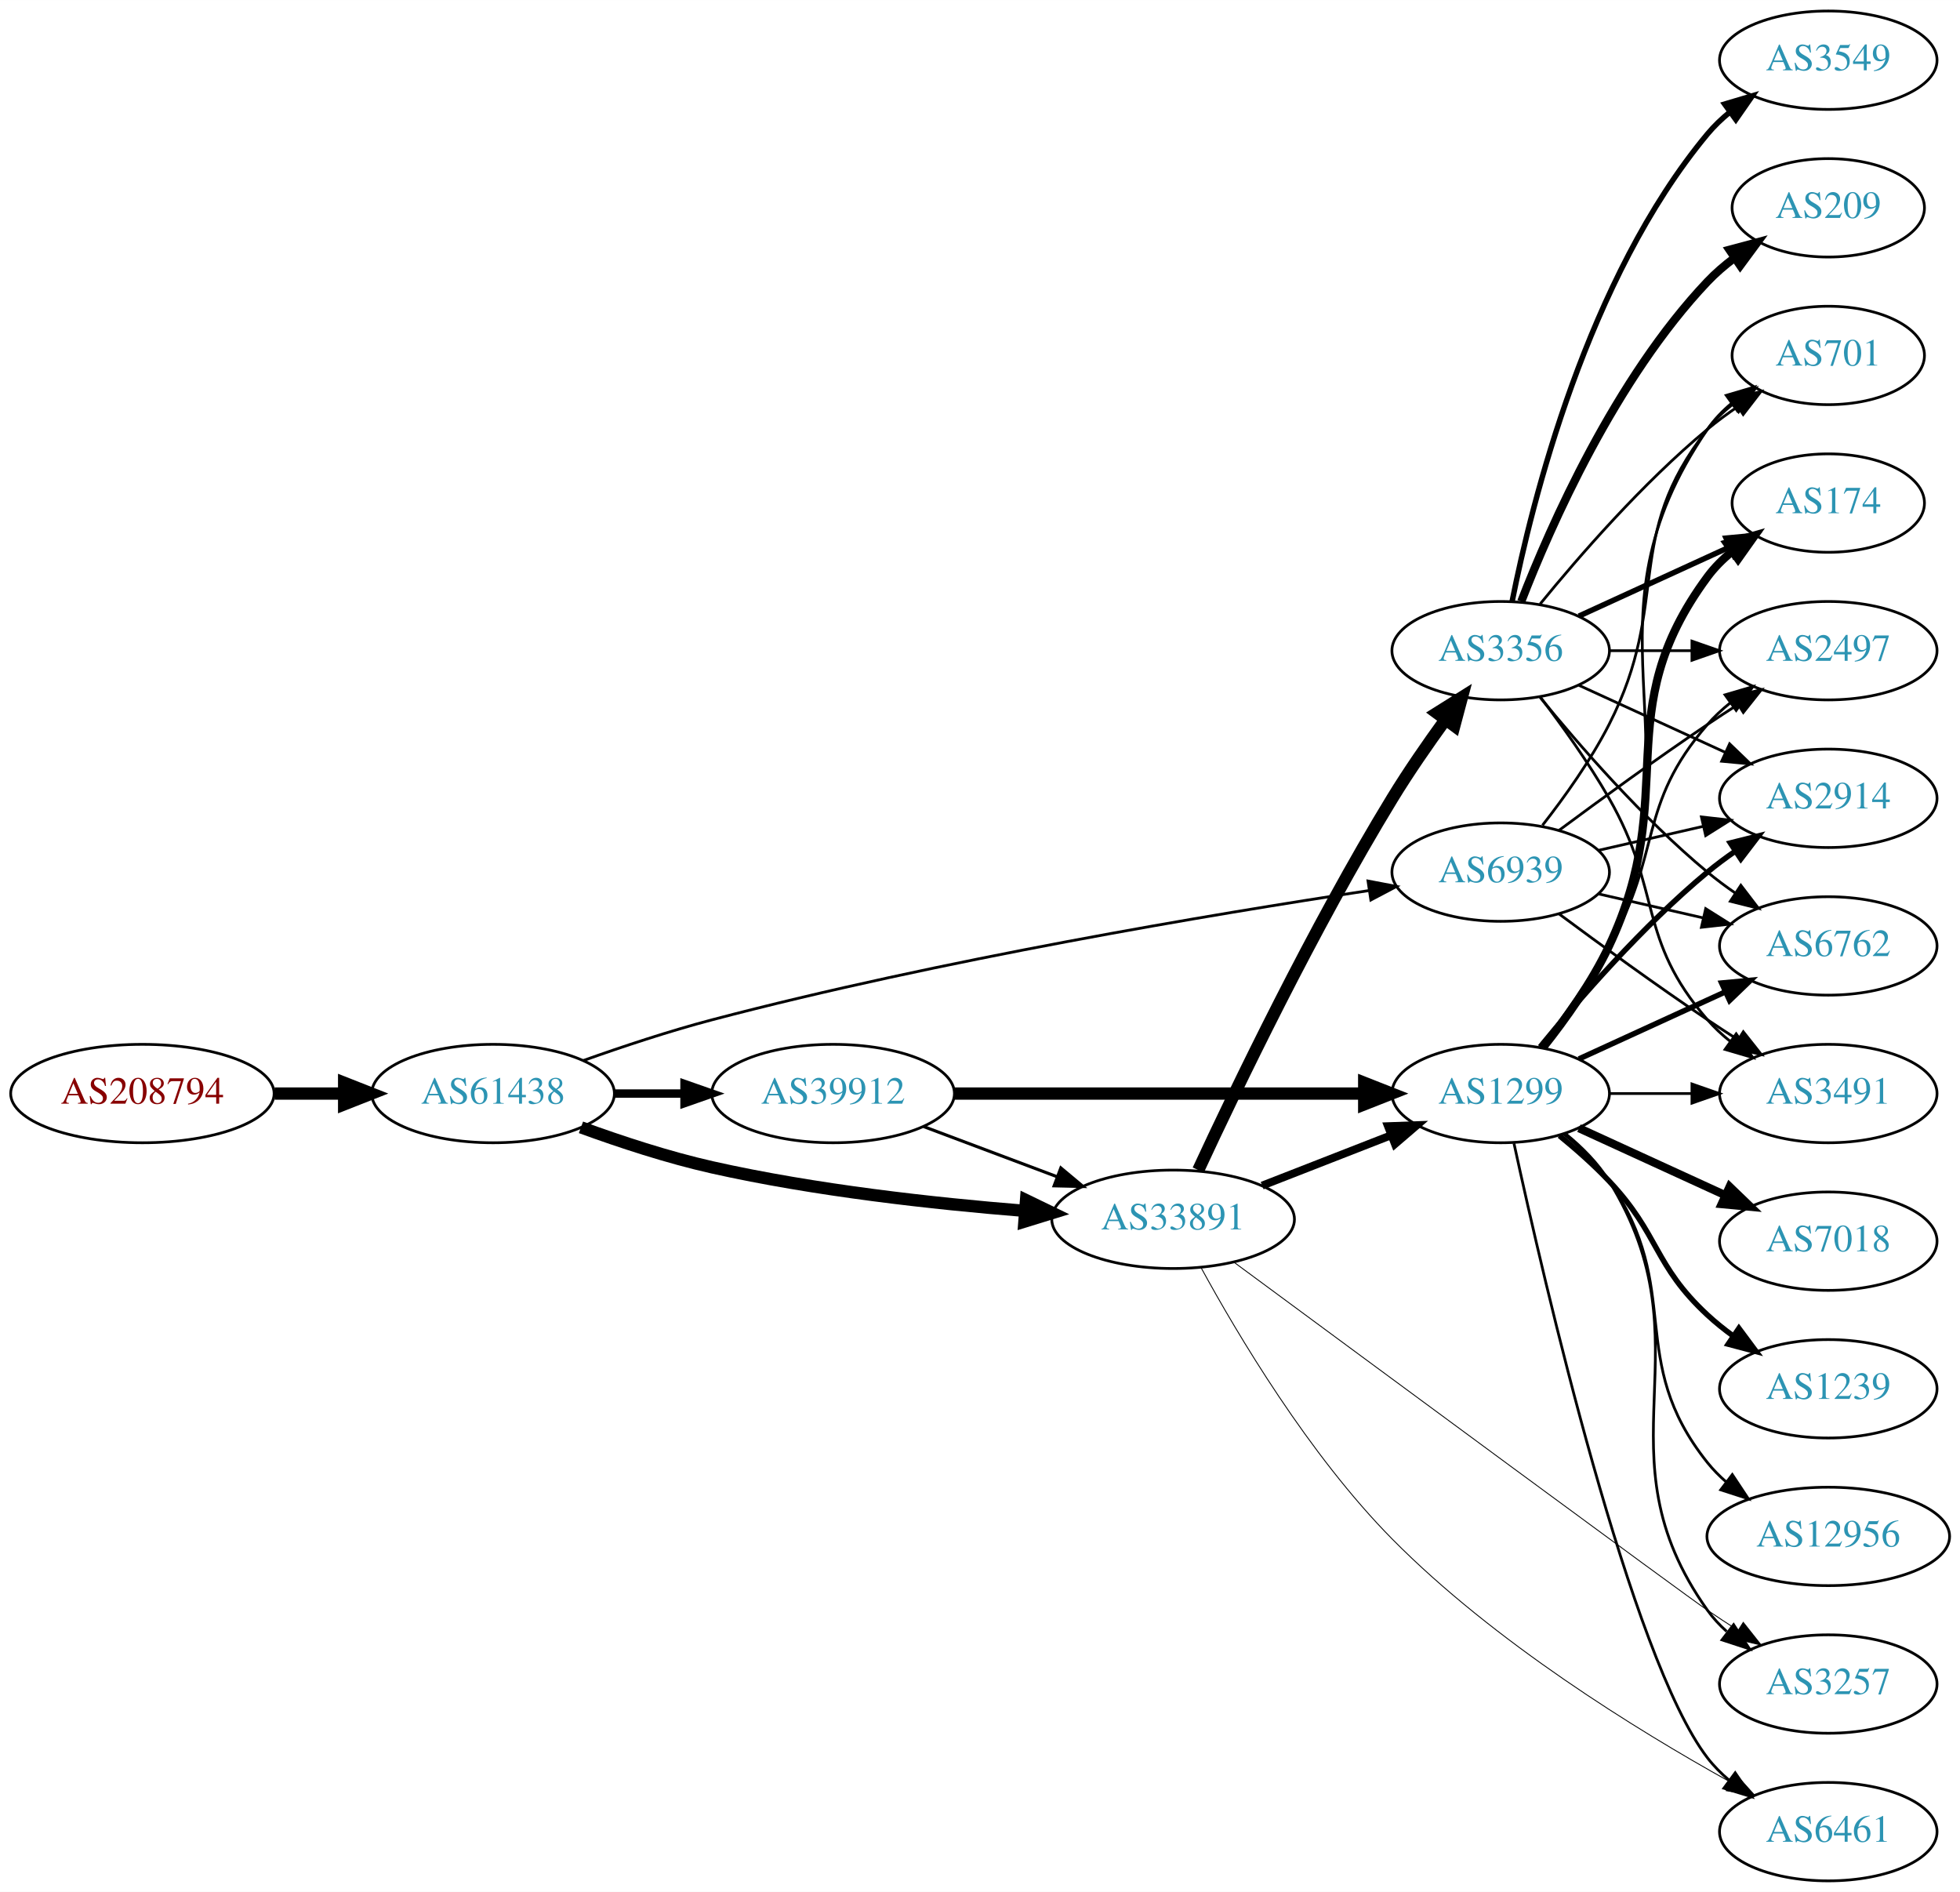
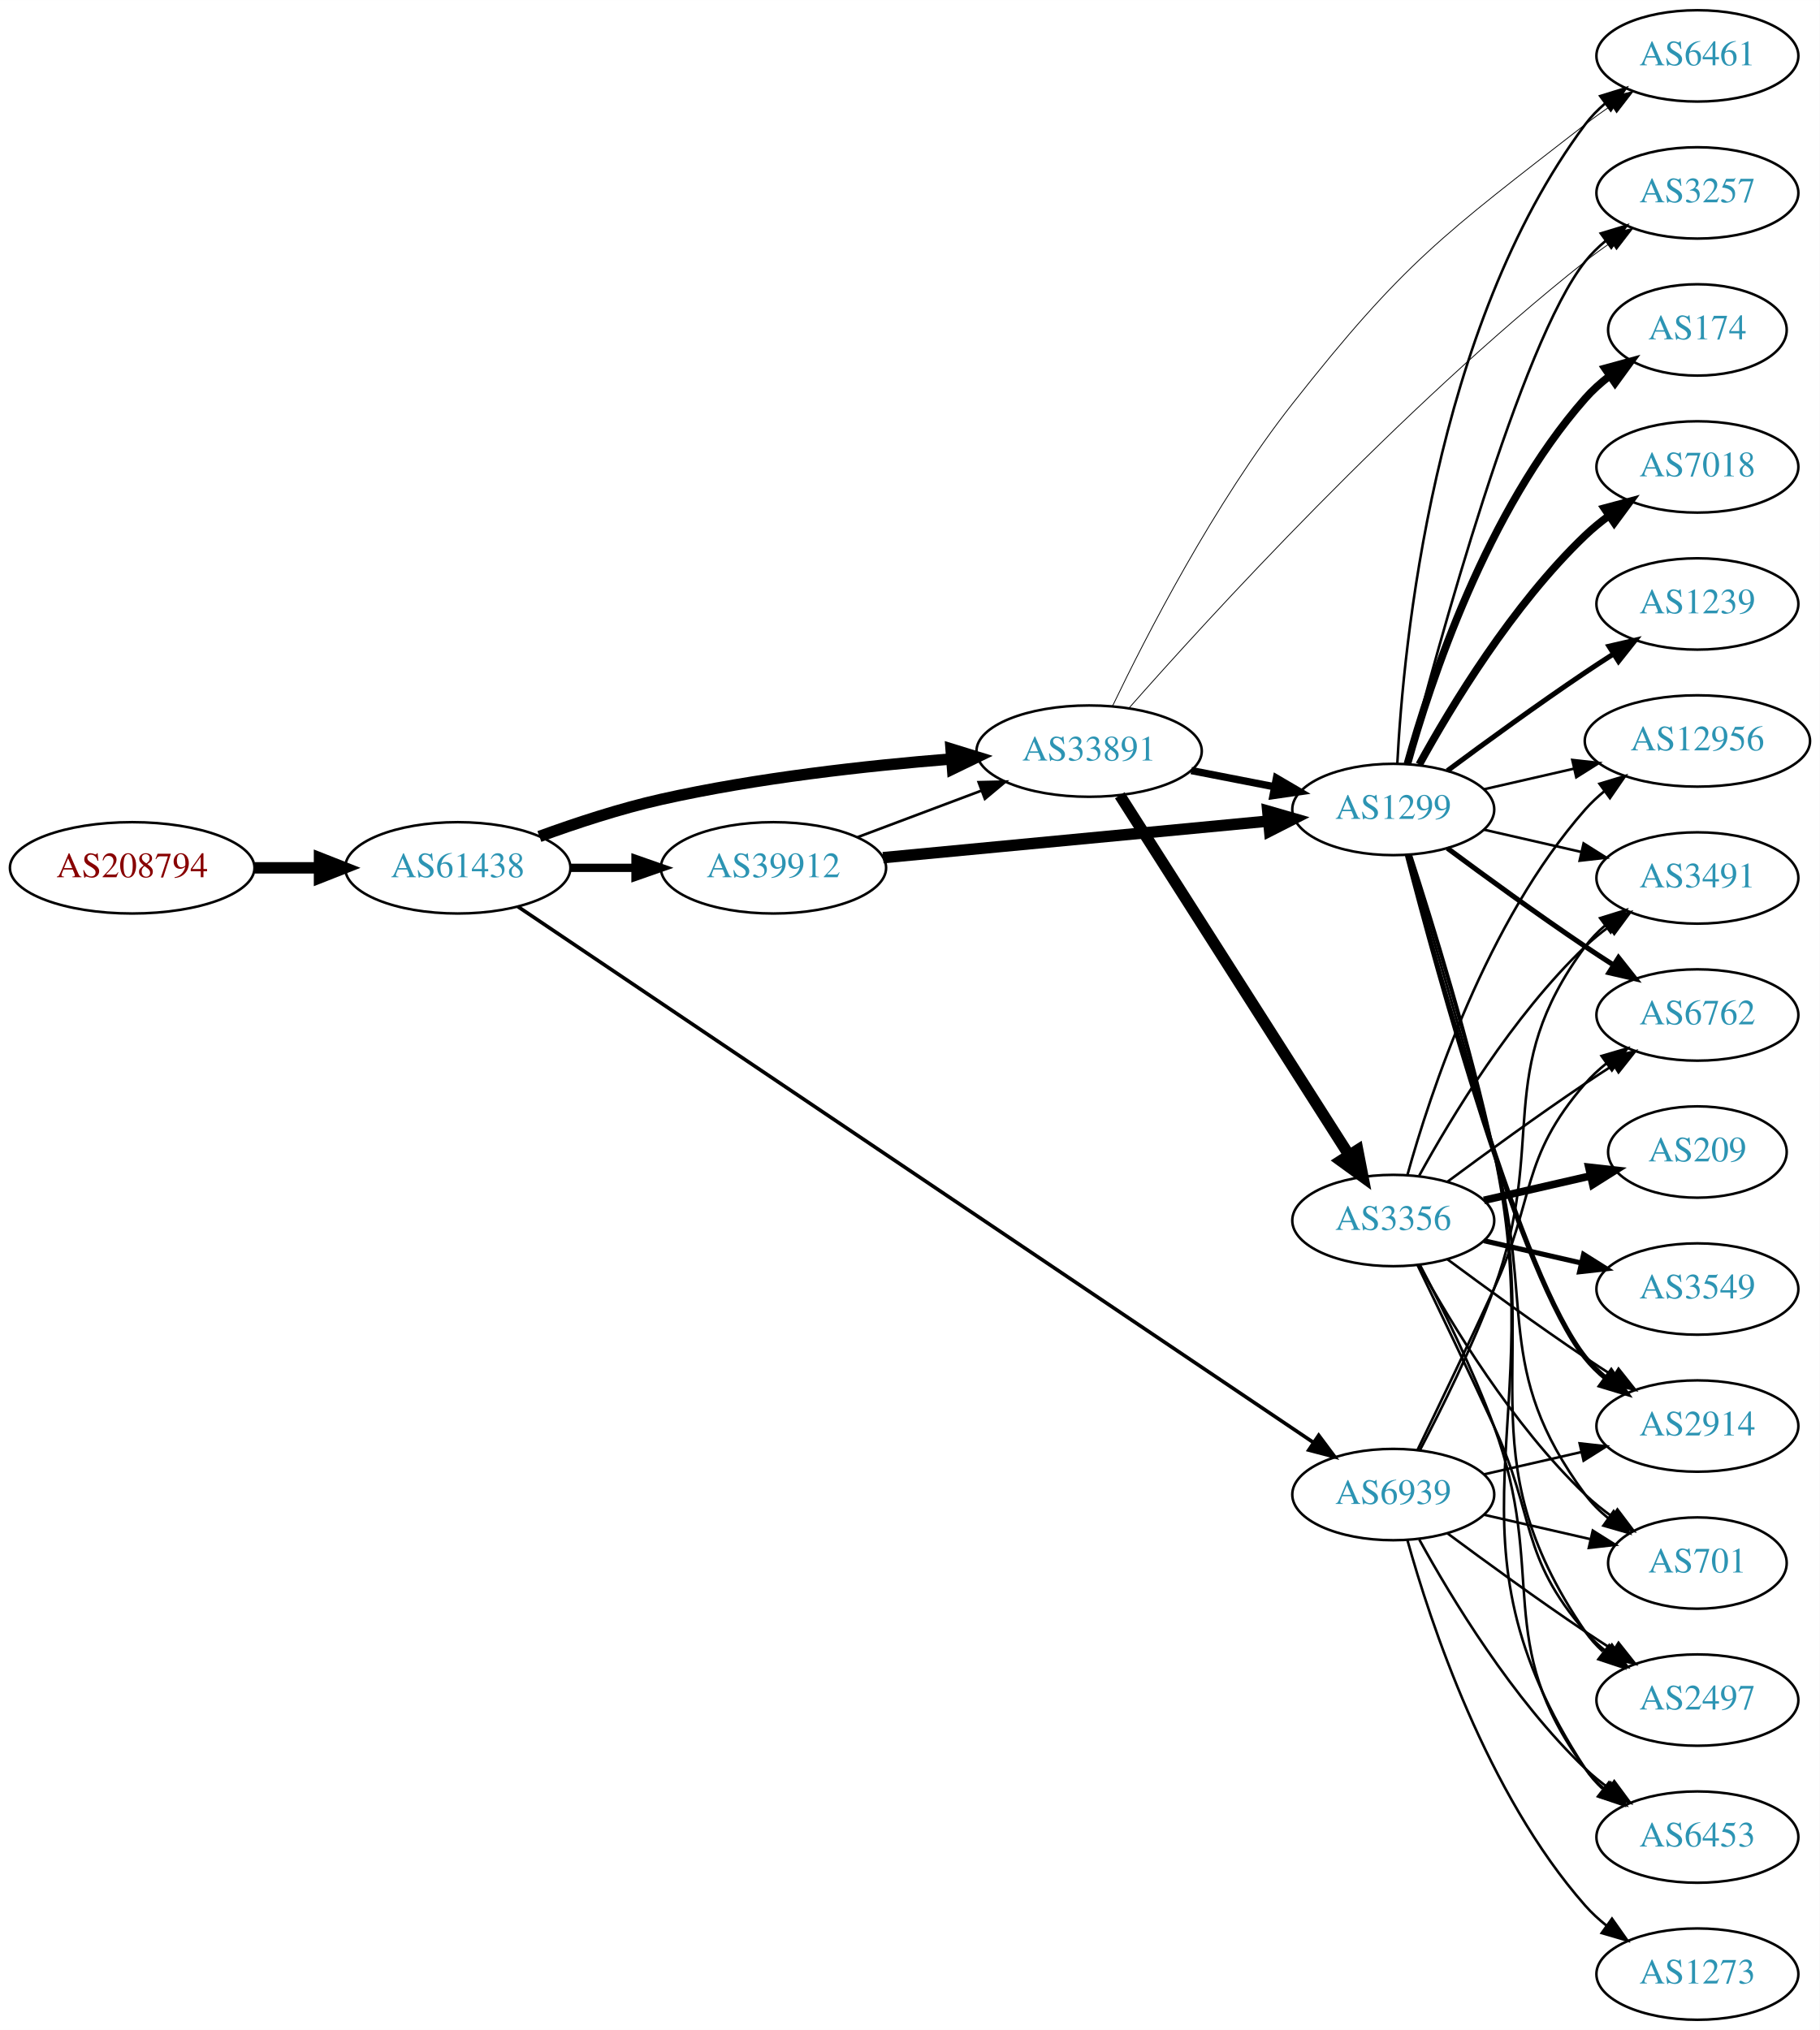
- <svg xmlns="http://www.w3.org/2000/svg" xmlns:xlink="http://www.w3.org/1999/xlink" width="717pt" height="692pt" viewBox="0.00 0.00 717.05 692.00">
-   <g id="graph0" class="graph" transform="scale(1 1) rotate(0) translate(4 688)">
-     <polygon fill="white" stroke="none" points="-4,4 -4,-688 713.053,-688 713.053,4 -4,4" />
+ <svg xmlns="http://www.w3.org/2000/svg" xmlns:xlink="http://www.w3.org/1999/xlink" width="717pt" height="800pt" viewBox="0.00 0.00 717.05 800.00">
+   <g id="graph0" class="graph" transform="scale(1 1) rotate(0) translate(4 796)">
+     <polygon fill="white" stroke="none" points="-4,4 -4,-796 713.053,-796 713.053,4 -4,4" />
    <g id="node1" class="node">
      <g id="a_node1">
        <a xlink:href="/asn/208794" xlink:title="AS208794 ~ Wolfgang Michael Brandstaetter [AT]">
-           <ellipse fill="#ffffff" stroke="black" cx="48.096" cy="-288" rx="48.192" ry="18" />
-           <text text-anchor="middle" x="48.096" y="-284.3" font-family="Times,serif" font-size="14.00" fill="#880000">AS208794</text>
+           <ellipse fill="#ffffff" stroke="black" cx="48.096" cy="-454" rx="48.192" ry="18" />
+           <text text-anchor="middle" x="48.096" y="-450.3" font-family="Times,serif" font-size="14.00" fill="#880000">AS208794</text>
        </a>
      </g>
    </g>
    <g id="node2" class="node">
      <g id="a_node2">
        <a xlink:href="/asn/61438" xlink:title="AS61438 ~ ip-it consult GmbH [AT]">
-           <ellipse fill="#ffffff" stroke="black" cx="176.388" cy="-288" rx="44.393" ry="18" />
-           <text text-anchor="middle" x="176.388" y="-284.3" font-family="Times,serif" font-size="14.00" fill="#2c94b3">AS61438</text>
+           <ellipse fill="#ffffff" stroke="black" cx="176.388" cy="-454" rx="44.393" ry="18" />
+           <text text-anchor="middle" x="176.388" y="-450.3" font-family="Times,serif" font-size="14.00" fill="#2c94b3">AS61438</text>
        </a>
      </g>
    </g>
    <g id="edge1" class="edge">
-       <path fill="none" stroke="black" stroke-width="4.5" d="M96.481,-288C104.742,-288 113.386,-288 121.799,-288" />
-       <polygon fill="black" stroke="black" stroke-width="4.5" points="121.904,-291.938 131.904,-288 121.904,-284.063 121.904,-291.938" />
+       <path fill="none" stroke="black" stroke-width="4.5" d="M96.481,-454C104.742,-454 113.386,-454 121.799,-454" />
+       <polygon fill="black" stroke="black" stroke-width="4.5" points="121.904,-457.938 131.904,-454 121.904,-450.063 121.904,-457.938" />
    </g>
    <g id="node3" class="node">
      <g id="a_node3">
        <a xlink:href="/asn/39912" xlink:title="AS39912 ~ oja.at GmbH [AT]">
-           <ellipse fill="#ffffff" stroke="black" cx="300.78" cy="-288" rx="44.393" ry="18" />
-           <text text-anchor="middle" x="300.78" y="-284.3" font-family="Times,serif" font-size="14.00" fill="#2c94b3">AS39912</text>
+           <ellipse fill="#ffffff" stroke="black" cx="300.78" cy="-454" rx="44.393" ry="18" />
+           <text text-anchor="middle" x="300.78" y="-450.3" font-family="Times,serif" font-size="14.00" fill="#2c94b3">AS39912</text>
        </a>
      </g>
    </g>
    <g id="edge2" class="edge">
-       <path fill="none" stroke="black" stroke-width="3.068" d="M220.883,-288C229.089,-288 237.761,-288 246.233,-288" />
-       <polygon fill="black" stroke="black" stroke-width="3.068" points="246.424,-291.5 256.424,-288 246.424,-284.5 246.424,-291.5" />
+       <path fill="none" stroke="black" stroke-width="3.273" d="M220.883,-454C229.089,-454 237.761,-454 246.233,-454" />
+       <polygon fill="black" stroke="black" stroke-width="3.273" points="246.424,-457.5 256.424,-454 246.424,-450.5 246.424,-457.5" />
    </g>
    <g id="node4" class="node">
      <g id="a_node4">
        <a xlink:href="/asn/33891" xlink:title="AS33891 ~ CORE-BACKBONE GMBH GLOBAL NETWORK [DE]">
-           <ellipse fill="#ffffff" stroke="black" cx="425.172" cy="-242" rx="44.393" ry="18" />
-           <text text-anchor="middle" x="425.172" y="-238.3" font-family="Times,serif" font-size="14.00" fill="#2c94b3">AS33891</text>
+           <ellipse fill="#ffffff" stroke="black" cx="425.172" cy="-500" rx="44.393" ry="18" />
+           <text text-anchor="middle" x="425.172" y="-496.3" font-family="Times,serif" font-size="14.00" fill="#2c94b3">AS33891</text>
        </a>
      </g>
    </g>
    <g id="edge3" class="edge">
-       <path fill="none" stroke="black" stroke-width="4.5" d="M208.542,-275.641C222.953,-270.376 240.425,-264.626 256.584,-261 294.224,-252.554 337.506,-247.769 370.655,-245.114" />
-       <polygon fill="black" stroke="black" stroke-width="4.5" points="371.369,-249.009 381.042,-244.325 370.772,-241.156 371.369,-249.009" />
+       <path fill="none" stroke="black" stroke-width="4.5" d="M208.542,-466.359C222.953,-471.624 240.425,-477.374 256.584,-481 294.224,-489.446 337.506,-494.231 370.655,-496.886" />
+       <polygon fill="black" stroke="black" stroke-width="4.5" points="370.772,-500.844 381.042,-497.675 371.369,-492.991 370.772,-500.844" />
    </g>
    <g id="node5" class="node">
      <g id="a_node5">
        <a xlink:href="/asn/6939" xlink:title="AS6939 ~ Hurricane Electric LLC [US]">
-           <ellipse fill="#ffffff" stroke="black" cx="545.014" cy="-369" rx="39.794" ry="18" />
-           <text text-anchor="middle" x="545.014" y="-365.3" font-family="Times,serif" font-size="14.00" fill="#2c94b3">AS6939</text>
+           <ellipse fill="#ffffff" stroke="black" cx="545.014" cy="-207" rx="39.794" ry="18" />
+           <text text-anchor="middle" x="545.014" y="-203.3" font-family="Times,serif" font-size="14.00" fill="#2c94b3">AS6939</text>
        </a>
      </g>
    </g>
    <g id="edge4" class="edge">
-       <path fill="none" stroke="black" stroke-width="1.023" d="M209.436,-300.091C223.724,-305.177 240.849,-310.862 256.584,-315 340.024,-336.941 439.332,-353.547 496.681,-362.232" />
-       <polygon fill="black" stroke="black" stroke-width="1.023" points="496.479,-365.741 506.887,-363.762 497.516,-358.818 496.479,-365.741" />
+       <path fill="none" stroke="black" stroke-width="1.432" d="M200.045,-438.735C263.225,-396.17 441.424,-276.116 513.345,-227.662" />
+       <polygon fill="black" stroke="black" stroke-width="1.432" points="515.635,-230.34 521.973,-221.849 511.724,-224.534 515.635,-230.34" />
    </g>
    <g id="edge6" class="edge">
-       <path fill="none" stroke="black" stroke-width="1.125" d="M333.937,-275.914C348.835,-270.315 366.721,-263.592 382.627,-257.614" />
-       <polygon fill="black" stroke="black" stroke-width="1.125" points="384.1,-260.8 392.23,-254.005 381.637,-254.247 384.1,-260.8" />
+       <path fill="none" stroke="black" stroke-width="1.038" d="M333.937,-466.086C348.835,-471.685 366.721,-478.408 382.627,-484.386" />
+       <polygon fill="black" stroke="black" stroke-width="1.038" points="381.637,-487.753 392.23,-487.995 384.1,-481.2 381.637,-487.753" />
    </g>
    <g id="node6" class="node">
      <g id="a_node6">
        <a xlink:href="/asn/1299" xlink:title="AS1299 ~ Telia Carrier [EU]">
-           <ellipse fill="#ffffff" stroke="black" cx="545.014" cy="-288" rx="39.794" ry="18" />
-           <text text-anchor="middle" x="545.014" y="-284.3" font-family="Times,serif" font-size="14.00" fill="#2c94b3">AS1299</text>
+           <ellipse fill="#ffffff" stroke="black" cx="545.014" cy="-477" rx="39.794" ry="18" />
+           <text text-anchor="middle" x="545.014" y="-473.3" font-family="Times,serif" font-size="14.00" fill="#2c94b3">AS1299</text>
        </a>
      </g>
    </g>
    <g id="edge5" class="edge">
-       <path fill="none" stroke="black" stroke-width="4.5" d="M345.086,-288C387.165,-288 450.974,-288 494.918,-288" />
-       <polygon fill="black" stroke="black" stroke-width="4.5" points="495.083,-291.938 505.083,-288 495.083,-284.063 495.083,-291.938" />
-     </g>
-     <g id="edge19" class="edge">
-       <path fill="none" stroke="black" stroke-width="2.893" d="M457.752,-254.327C472.18,-259.96 489.42,-266.689 504.681,-272.646" />
-       <polygon fill="black" stroke="black" stroke-width="2.893" points="503.787,-276.054 514.375,-276.43 506.333,-269.534 503.787,-276.054" />
+       <path fill="none" stroke="black" stroke-width="4.5" d="M343.974,-458.006C386.353,-462.03 451.566,-468.222 495.925,-472.434" />
+       <polygon fill="black" stroke="black" stroke-width="4.5" points="495.563,-476.355 505.89,-473.38 496.307,-468.515 495.563,-476.355" />
+     </g>
+     <g id="edge20" class="edge">
+       <path fill="none" stroke="black" stroke-width="2.893" d="M465.412,-492.341C475.864,-490.301 487.25,-488.079 498.028,-485.975" />
+       <polygon fill="black" stroke="black" stroke-width="2.893" points="498.981,-489.356 508.125,-484.005 497.64,-482.485 498.981,-489.356" />
    </g>
    <g id="node10" class="node">
      <g id="a_node10">
+         <a xlink:href="/asn/6461" xlink:title="AS6461 ~ Zayo Bandwidth [US]">
+           <ellipse fill="#ffffff" stroke="black" cx="664.857" cy="-774" rx="39.794" ry="18" />
+           <text text-anchor="middle" x="664.857" y="-770.3" font-family="Times,serif" font-size="14.00" fill="#2c94b3">AS6461</text>
+         </a>
+       </g>
+     </g>
+     <g id="edge22" class="edge">
+       <path fill="none" stroke="black" stroke-width="0.321" d="M434.449,-517.873C447.468,-545.036 474.455,-597.7 505.368,-637 549.154,-692.665 564.724,-703.562 620.661,-747 623.961,-749.563 627.515,-752.1 631.116,-754.532" />
+       <polygon fill="black" stroke="black" stroke-width="0.321" points="629.214,-757.471 639.507,-759.984 633.028,-751.601 629.214,-757.471" />
+     </g>
+     <g id="node16" class="node">
+       <g id="a_node16">
        <a xlink:href="/asn/3257" xlink:title="AS3257 ~ GTT [DE]">
+           <ellipse fill="#ffffff" stroke="black" cx="664.857" cy="-720" rx="39.794" ry="18" />
+           <text text-anchor="middle" x="664.857" y="-716.3" font-family="Times,serif" font-size="14.00" fill="#2c94b3">AS3257</text>
+         </a>
+       </g>
+     </g>
+     <g id="edge21" class="edge">
+       <path fill="none" stroke="black" stroke-width="0.321" d="M440.934,-517.023C472.018,-552.304 547.4,-634.947 620.661,-693 623.936,-695.595 627.474,-698.152 631.065,-700.597" />
+       <polygon fill="black" stroke="black" stroke-width="0.321" points="629.158,-703.531 639.446,-706.061 632.981,-697.668 629.158,-703.531" />
+     </g>
+     <g id="node19" class="node">
+       <g id="a_node19">
+         <a xlink:href="/asn/3356" xlink:title="AS3356 ~ Level 3 Parent, LLC [US]">
+           <ellipse fill="#ffffff" stroke="black" cx="545.014" cy="-315" rx="39.794" ry="18" />
+           <text text-anchor="middle" x="545.014" y="-311.3" font-family="Times,serif" font-size="14.00" fill="#2c94b3">AS3356</text>
+         </a>
+       </g>
+     </g>
+     <g id="edge19" class="edge">
+       <path fill="none" stroke="black" stroke-width="4.5" d="M437.258,-482.596C458.104,-449.87 503.232,-379.024 527.605,-340.761" />
+       <polygon fill="black" stroke="black" stroke-width="4.5" points="530.992,-342.773 533.043,-332.223 524.35,-338.542 530.992,-342.773" />
+     </g>
+     <g id="node8" class="node">
+       <g id="a_node8">
+         <a xlink:href="/asn/3491" xlink:title="AS3491 ~ PCCW Global, Inc. [US]">
+           <ellipse fill="#ffffff" stroke="black" cx="664.857" cy="-450" rx="39.794" ry="18" />
+           <text text-anchor="middle" x="664.857" y="-446.3" font-family="Times,serif" font-size="14.00" fill="#2c94b3">AS3491</text>
+         </a>
+       </g>
+     </g>
+     <g id="edge37" class="edge">
+       <path fill="none" stroke="black" d="M555.582,-224.606C564.067,-240.745 576.368,-265.484 584.661,-288 606.122,-346.27 583.758,-373.059 620.661,-423 622.895,-426.023 625.577,-428.786 628.498,-431.293" />
+       <polygon fill="black" stroke="black" points="626.524,-434.186 636.642,-437.331 630.693,-428.563 626.524,-434.186" />
+     </g>
+     <g id="node12" class="node">
+       <g id="a_node12">
+         <a xlink:href="/asn/6762" xlink:title="AS6762 ~ TELECOM ITALIA SPARKLE S.p.A. [IT]">
+           <ellipse fill="#ffffff" stroke="black" cx="664.857" cy="-396" rx="39.794" ry="18" />
+           <text text-anchor="middle" x="664.857" y="-392.3" font-family="Times,serif" font-size="14.00" fill="#2c94b3">AS6762</text>
+         </a>
+       </g>
+     </g>
+     <g id="edge34" class="edge">
+       <path fill="none" stroke="black" d="M554.596,-224.633C562.52,-240.998 574.556,-266.065 584.661,-288 601.145,-323.781 594.827,-339.258 620.661,-369 623.126,-371.838 625.963,-374.477 628.98,-376.906" />
+       <polygon fill="black" stroke="black" points="627.091,-379.858 637.258,-382.836 631.167,-374.167 627.091,-379.858" />
+     </g>
+     <g id="node14" class="node">
+       <g id="a_node14">
+         <a xlink:href="/asn/2914" xlink:title="AS2914 ~ NTT America, Inc. [US]">
+           <ellipse fill="#ffffff" stroke="black" cx="664.857" cy="-234" rx="39.794" ry="18" />
+           <text text-anchor="middle" x="664.857" y="-230.3" font-family="Times,serif" font-size="14.00" fill="#2c94b3">AS2914</text>
+         </a>
+       </g>
+     </g>
+     <g id="edge38" class="edge">
+       <path fill="none" stroke="black" d="M580.734,-214.955C592.734,-217.704 606.354,-220.825 619.047,-223.733" />
+       <polygon fill="black" stroke="black" points="618.45,-227.187 628.979,-226.009 620.013,-220.364 618.45,-227.187" />
+     </g>
+     <g id="node15" class="node">
+       <g id="a_node15">
+         <a xlink:href="/asn/701" xlink:title="AS701 ~ UUNET [US]">
+           <ellipse fill="#ffffff" stroke="black" cx="664.857" cy="-180" rx="35.194" ry="18" />
+           <text text-anchor="middle" x="664.857" y="-176.3" font-family="Times,serif" font-size="14.00" fill="#2c94b3">AS701</text>
+         </a>
+       </g>
+     </g>
+     <g id="edge32" class="edge">
+       <path fill="none" stroke="black" d="M580.734,-199.045C593.826,-196.045 608.848,-192.604 622.489,-189.478" />
+       <polygon fill="black" stroke="black" points="623.631,-192.807 632.596,-187.162 622.067,-185.984 623.631,-192.807" />
+     </g>
+     <g id="node17" class="node">
+       <g id="a_node17">
+         <a xlink:href="/asn/2497" xlink:title="AS2497 ~ Internet Initiative Japan Inc. [JP]">
+           <ellipse fill="#ffffff" stroke="black" cx="664.857" cy="-126" rx="39.794" ry="18" />
+           <text text-anchor="middle" x="664.857" y="-122.3" font-family="Times,serif" font-size="14.00" fill="#2c94b3">AS2497</text>
+         </a>
+       </g>
+     </g>
+     <g id="edge35" class="edge">
+       <path fill="none" stroke="black" d="M566.345,-191.723C581.207,-180.696 601.952,-165.593 620.661,-153 624.21,-150.611 627.96,-148.161 631.709,-145.758" />
+       <polygon fill="black" stroke="black" points="633.777,-148.591 640.357,-140.288 630.035,-142.675 633.777,-148.591" />
+     </g>
+     <g id="node18" class="node">
+       <g id="a_node18">
+         <a xlink:href="/asn/6453" xlink:title="AS6453 ~ TATA COMMUNICATIONS (AMERICA) INC [US]">
          <ellipse fill="#ffffff" stroke="black" cx="664.857" cy="-72" rx="39.794" ry="18" />
-           <text text-anchor="middle" x="664.857" y="-68.3" font-family="Times,serif" font-size="14.00" fill="#2c94b3">AS3257</text>
-         </a>
-       </g>
-     </g>
-     <g id="edge20" class="edge">
-       <path fill="none" stroke="black" stroke-width="0.321" d="M447.313,-226.389C495.874,-190.542 611.905,-104.943 620.661,-99 624.201,-96.597 627.945,-94.139 631.69,-91.731" />
-       <polygon fill="black" stroke="black" stroke-width="0.321" points="633.76,-94.563 640.335,-86.255 630.015,-88.649 633.76,-94.563" />
+           <text text-anchor="middle" x="664.857" y="-68.3" font-family="Times,serif" font-size="14.00" fill="#2c94b3">AS6453</text>
+         </a>
+       </g>
+     </g>
+     <g id="edge33" class="edge">
+       <path fill="none" stroke="black" d="M555.256,-189.287C567.801,-166.439 591.978,-126.389 620.661,-99 623.529,-96.261 626.718,-93.653 630.027,-91.215" />
+       <polygon fill="black" stroke="black" points="632.09,-94.044 638.386,-85.523 628.151,-88.258 632.09,-94.044" />
+     </g>
+     <g id="node22" class="node">
+       <g id="a_node22">
+         <a xlink:href="/asn/1273" xlink:title="AS1273 ~ Vodafone Group PLC [EU]">
+           <ellipse fill="#ffffff" stroke="black" cx="664.857" cy="-18" rx="39.794" ry="18" />
+           <text text-anchor="middle" x="664.857" y="-14.3" font-family="Times,serif" font-size="14.00" fill="#2c94b3">AS1273</text>
+         </a>
+       </g>
+     </g>
+     <g id="edge36" class="edge">
+       <path fill="none" stroke="black" d="M550.587,-189.054C559.493,-157.005 581.777,-89.158 620.661,-45 623.145,-42.179 625.995,-39.551 629.02,-37.129" />
+       <polygon fill="black" stroke="black" points="631.206,-39.869 637.309,-31.209 627.138,-34.172 631.206,-39.869" />
+     </g>
+     <g id="node7" class="node">
+       <g id="a_node7">
+         <a xlink:href="/asn/174" xlink:title="AS174 ~ Cogent Communications [US]">
+           <ellipse fill="#ffffff" stroke="black" cx="664.857" cy="-666" rx="35.194" ry="18" />
+           <text text-anchor="middle" x="664.857" y="-662.3" font-family="Times,serif" font-size="14.00" fill="#2c94b3">AS174</text>
+         </a>
+       </g>
+     </g>
+     <g id="edge7" class="edge">
+       <path fill="none" stroke="black" stroke-width="3" d="M550.587,-494.946C559.493,-526.995 581.777,-594.842 620.661,-639 623.488,-642.211 626.789,-645.172 630.284,-647.864" />
+       <polygon fill="black" stroke="black" stroke-width="3" points="628.442,-650.845 638.66,-653.645 632.418,-645.084 628.442,-650.845" />
+     </g>
+     <g id="edge8" class="edge">
+       <path fill="none" stroke="black" d="M580.734,-469.045C592.734,-466.296 606.354,-463.175 619.047,-460.267" />
+       <polygon fill="black" stroke="black" points="620.013,-463.636 628.979,-457.991 618.45,-456.813 620.013,-463.636" />
+     </g>
+     <g id="node9" class="node">
+       <g id="a_node9">
+         <a xlink:href="/asn/7018" xlink:title="AS7018 ~ AT&amp;T Services, Inc. [US]">
+           <ellipse fill="#ffffff" stroke="black" cx="664.857" cy="-612" rx="39.794" ry="18" />
+           <text text-anchor="middle" x="664.857" y="-608.3" font-family="Times,serif" font-size="14.00" fill="#2c94b3">AS7018</text>
+         </a>
+       </g>
+     </g>
+     <g id="edge9" class="edge">
+       <path fill="none" stroke="black" stroke-width="3" d="M555.256,-494.713C567.801,-517.561 591.978,-557.611 620.661,-585 623.529,-587.739 626.718,-590.347 630.027,-592.785" />
+       <polygon fill="black" stroke="black" stroke-width="3" points="628.151,-595.742 638.386,-598.477 632.09,-589.956 628.151,-595.742" />
+     </g>
+     <g id="edge10" class="edge">
+       <path fill="none" stroke="black" d="M546.606,-495.023C548.983,-541.412 560.901,-666.893 620.661,-747 622.908,-750.013 625.6,-752.769 628.527,-755.272" />
+       <polygon fill="black" stroke="black" points="626.558,-758.169 636.678,-761.303 630.722,-752.542 626.558,-758.169" />
    </g>
    <g id="node11" class="node">
      <g id="a_node11">
-         <a xlink:href="/asn/6461" xlink:title="AS6461 ~ Zayo Bandwidth [US]">
-           <ellipse fill="#ffffff" stroke="black" cx="664.857" cy="-18" rx="39.794" ry="18" />
-           <text text-anchor="middle" x="664.857" y="-14.3" font-family="Times,serif" font-size="14.00" fill="#2c94b3">AS6461</text>
-         </a>
-       </g>
-     </g>
-     <g id="edge21" class="edge">
-       <path fill="none" stroke="black" stroke-width="0.321" d="M435.423,-224.272C448.672,-199.987 474.847,-155.876 505.368,-125 542.488,-87.448 594.659,-55.256 628.851,-36.258" />
-       <polygon fill="black" stroke="black" stroke-width="0.321" points="630.899,-39.128 637.991,-31.256 627.538,-32.987 630.899,-39.128" />
-     </g>
-     <g id="node18" class="node">
-       <g id="a_node18">
-         <a xlink:href="/asn/3356" xlink:title="AS3356 ~ Level 3 Parent, LLC [US]">
-           <ellipse fill="#ffffff" stroke="black" cx="545.014" cy="-450" rx="39.794" ry="18" />
-           <text text-anchor="middle" x="545.014" y="-446.3" font-family="Times,serif" font-size="14.00" fill="#2c94b3">AS3356</text>
-         </a>
-       </g>
-     </g>
-     <g id="edge18" class="edge">
-       <path fill="none" stroke="black" stroke-width="4.5" d="M434.381,-260.012C447.934,-289.244 476.388,-348.528 505.368,-396 511.286,-405.694 518.372,-415.924 524.851,-424.842" />
-       <polygon fill="black" stroke="black" stroke-width="4.5" points="521.713,-427.221 530.819,-432.929 528.05,-422.545 521.713,-427.221" />
-     </g>
-     <g id="node7" class="node">
-       <g id="a_node7">
-         <a xlink:href="/asn/6762" xlink:title="AS6762 ~ TELECOM ITALIA SPARKLE S.p.A. [IT]">
-           <ellipse fill="#ffffff" stroke="black" cx="664.857" cy="-342" rx="39.794" ry="18" />
-           <text text-anchor="middle" x="664.857" y="-338.3" font-family="Times,serif" font-size="14.00" fill="#2c94b3">AS6762</text>
-         </a>
-       </g>
-     </g>
-     <g id="edge32" class="edge">
-       <path fill="none" stroke="black" d="M580.734,-361.045C592.734,-358.296 606.354,-355.175 619.047,-352.267" />
-       <polygon fill="black" stroke="black" points="620.013,-355.636 628.979,-349.991 618.45,-348.813 620.013,-355.636" />
-     </g>
-     <g id="node12" class="node">
-       <g id="a_node12">
-         <a xlink:href="/asn/3491" xlink:title="AS3491 ~ PCCW Global, Inc. [US]">
-           <ellipse fill="#ffffff" stroke="black" cx="664.857" cy="-288" rx="39.794" ry="18" />
-           <text text-anchor="middle" x="664.857" y="-284.3" font-family="Times,serif" font-size="14.00" fill="#2c94b3">AS3491</text>
-         </a>
-       </g>
-     </g>
-     <g id="edge33" class="edge">
-       <path fill="none" stroke="black" d="M566.345,-353.723C581.207,-342.696 601.952,-327.593 620.661,-315 624.21,-312.611 627.96,-310.161 631.709,-307.758" />
-       <polygon fill="black" stroke="black" points="633.777,-310.591 640.357,-302.288 630.035,-304.675 633.777,-310.591" />
+         <a xlink:href="/asn/1239" xlink:title="AS1239 ~ Sprint [US]">
+           <ellipse fill="#ffffff" stroke="black" cx="664.857" cy="-558" rx="39.794" ry="18" />
+           <text text-anchor="middle" x="664.857" y="-554.3" font-family="Times,serif" font-size="14.00" fill="#2c94b3">AS1239</text>
+         </a>
+       </g>
+     </g>
+     <g id="edge11" class="edge">
+       <path fill="none" stroke="black" stroke-width="2" d="M566.345,-492.277C581.207,-503.304 601.952,-518.407 620.661,-531 624.21,-533.389 627.96,-535.839 631.709,-538.242" />
+       <polygon fill="black" stroke="black" stroke-width="2" points="630.035,-541.325 640.357,-543.712 633.777,-535.409 630.035,-541.325" />
+     </g>
+     <g id="edge12" class="edge">
+       <path fill="none" stroke="black" stroke-width="2" d="M566.345,-461.723C581.207,-450.696 601.952,-435.593 620.661,-423 624.21,-420.611 627.96,-418.161 631.709,-415.758" />
+       <polygon fill="black" stroke="black" stroke-width="2" points="633.777,-418.591 640.357,-410.288 630.035,-412.675 633.777,-418.591" />
    </g>
    <g id="node13" class="node">
      <g id="a_node13">
-         <a xlink:href="/asn/701" xlink:title="AS701 ~ UUNET [US]">
-           <ellipse fill="#ffffff" stroke="black" cx="664.857" cy="-558" rx="35.194" ry="18" />
-           <text text-anchor="middle" x="664.857" y="-554.3" font-family="Times,serif" font-size="14.00" fill="#2c94b3">AS701</text>
-         </a>
-       </g>
-     </g>
-     <g id="edge34" class="edge">
-       <path fill="none" stroke="black" d="M560.311,-386.14C568.297,-396.353 577.959,-409.853 584.661,-423 607.641,-468.077 589.362,-491.246 620.661,-531 623.307,-534.361 626.496,-537.417 629.928,-540.161" />
-       <polygon fill="black" stroke="black" points="628.04,-543.113 638.234,-546 632.066,-537.386 628.04,-543.113" />
-     </g>
-     <g id="node15" class="node">
-       <g id="a_node15">
-         <a xlink:href="/asn/2497" xlink:title="AS2497 ~ Internet Initiative Japan Inc. [JP]">
-           <ellipse fill="#ffffff" stroke="black" cx="664.857" cy="-450" rx="39.794" ry="18" />
-           <text text-anchor="middle" x="664.857" y="-446.3" font-family="Times,serif" font-size="14.00" fill="#2c94b3">AS2497</text>
-         </a>
-       </g>
+         <a xlink:href="/asn/12956" xlink:title="AS12956 ~ TELXIUS [ES]">
+           <ellipse fill="#ffffff" stroke="black" cx="664.857" cy="-504" rx="44.393" ry="18" />
+           <text text-anchor="middle" x="664.857" y="-500.3" font-family="Times,serif" font-size="14.00" fill="#2c94b3">AS12956</text>
+         </a>
+       </g>
+     </g>
+     <g id="edge13" class="edge">
+       <path fill="none" stroke="black" d="M580.734,-484.955C591.872,-487.507 604.407,-490.379 616.3,-493.104" />
+       <polygon fill="black" stroke="black" points="615.566,-496.526 626.095,-495.348 617.129,-489.703 615.566,-496.526" />
+     </g>
+     <g id="edge14" class="edge">
+       <path fill="none" stroke="black" stroke-width="2" d="M550.532,-459.158C562.382,-413.353 595.205,-292.97 620.661,-261 623.002,-258.06 625.757,-255.351 628.722,-252.879" />
+       <polygon fill="black" stroke="black" stroke-width="2" points="630.915,-255.612 636.929,-246.89 626.788,-249.958 630.915,-255.612" />
+     </g>
+     <g id="edge15" class="edge">
+       <path fill="none" stroke="black" d="M551.244,-459.123C558.772,-433.305 573.033,-384.061 584.661,-342 601.207,-282.148 583.758,-256.941 620.661,-207 623.203,-203.559 626.327,-200.455 629.722,-197.682" />
+       <polygon fill="black" stroke="black" points="631.861,-200.456 637.99,-191.814 627.809,-194.748 631.861,-200.456" />
+     </g>
+     <g id="edge16" class="edge">
+       <path fill="none" stroke="black" d="M550.532,-494.842C562.382,-540.647 595.205,-661.03 620.661,-693 623.002,-695.94 625.757,-698.649 628.722,-701.121" />
+       <polygon fill="black" stroke="black" points="626.788,-704.042 636.929,-707.11 630.915,-698.388 626.788,-704.042" />
+     </g>
+     <g id="edge17" class="edge">
+       <path fill="none" stroke="black" d="M551.659,-459.229C559.692,-433.541 574.563,-384.454 584.661,-342 604.448,-258.811 572.365,-223.566 620.661,-153 622.609,-150.154 624.966,-147.548 627.562,-145.176" />
+       <polygon fill="black" stroke="black" points="630.114,-147.628 635.898,-138.751 625.841,-142.083 630.114,-147.628" />
+     </g>
+     <g id="edge18" class="edge">
+       <path fill="none" stroke="black" d="M552.037,-458.852C560.388,-433.113 575.49,-384.414 584.661,-342 607.735,-235.287 560.863,-190.347 620.661,-99 622.55,-96.114 624.866,-93.481 627.435,-91.091" />
+       <polygon fill="black" stroke="black" points="629.985,-93.541 635.727,-84.637 625.686,-88.017 629.985,-93.541" />
+     </g>
+     <g id="edge25" class="edge">
+       <path fill="none" stroke="black" d="M555.256,-332.713C567.801,-355.561 591.978,-395.611 620.661,-423 623.529,-425.739 626.718,-428.347 630.027,-430.785" />
+       <polygon fill="black" stroke="black" points="628.151,-433.742 638.386,-436.477 632.09,-427.956 628.151,-433.742" />
    </g>
    <g id="edge31" class="edge">
-       <path fill="none" stroke="black" d="M566.345,-384.277C581.207,-395.304 601.952,-410.407 620.661,-423 624.21,-425.389 627.96,-427.839 631.709,-430.242" />
-       <polygon fill="black" stroke="black" points="630.035,-433.325 640.357,-435.712 633.777,-427.409 630.035,-433.325" />
-     </g>
-     <g id="node17" class="node">
-       <g id="a_node17">
-         <a xlink:href="/asn/2914" xlink:title="AS2914 ~ NTT America, Inc. [US]">
-           <ellipse fill="#ffffff" stroke="black" cx="664.857" cy="-396" rx="39.794" ry="18" />
-           <text text-anchor="middle" x="664.857" y="-392.3" font-family="Times,serif" font-size="14.00" fill="#2c94b3">AS2914</text>
-         </a>
-       </g>
+       <path fill="none" stroke="black" d="M566.345,-330.277C581.207,-341.304 601.952,-356.407 620.661,-369 624.21,-371.389 627.96,-373.839 631.709,-376.242" />
+       <polygon fill="black" stroke="black" points="630.035,-379.325 640.357,-381.712 633.777,-373.409 630.035,-379.325" />
+     </g>
+     <g id="edge26" class="edge">
+       <path fill="none" stroke="black" d="M550.587,-332.946C559.493,-364.995 581.777,-432.842 620.661,-477 622.951,-479.601 625.553,-482.038 628.316,-484.301" />
+       <polygon fill="black" stroke="black" points="626.269,-487.14 636.41,-490.208 630.395,-481.485 626.269,-487.14" />
    </g>
    <g id="edge30" class="edge">
-       <path fill="none" stroke="black" d="M580.734,-376.955C592.734,-379.704 606.354,-382.825 619.047,-385.733" />
-       <polygon fill="black" stroke="black" points="618.45,-389.187 628.979,-388.009 620.013,-382.364 618.45,-389.187" />
-     </g>
-     <g id="edge7" class="edge">
-       <path fill="none" stroke="black" stroke-width="2" d="M573.643,-300.661C589.6,-307.973 609.871,-317.261 627.154,-325.181" />
-       <polygon fill="black" stroke="black" stroke-width="2" points="625.852,-328.435 636.401,-329.419 628.768,-322.071 625.852,-328.435" />
-     </g>
-     <g id="node8" class="node">
-       <g id="a_node8">
-         <a xlink:href="/asn/7018" xlink:title="AS7018 ~ AT&amp;T Services, Inc. [US]">
-           <ellipse fill="#ffffff" stroke="black" cx="664.857" cy="-234" rx="39.794" ry="18" />
-           <text text-anchor="middle" x="664.857" y="-230.3" font-family="Times,serif" font-size="14.00" fill="#2c94b3">AS7018</text>
-         </a>
-       </g>
-     </g>
-     <g id="edge8" class="edge">
-       <path fill="none" stroke="black" stroke-width="3" d="M573.643,-275.339C589.6,-268.027 609.871,-258.739 627.154,-250.819" />
-       <polygon fill="black" stroke="black" stroke-width="3" points="628.768,-253.929 636.401,-246.581 625.852,-247.565 628.768,-253.929" />
-     </g>
-     <g id="node9" class="node">
-       <g id="a_node9">
-         <a xlink:href="/asn/1239" xlink:title="AS1239 ~ Sprint [US]">
-           <ellipse fill="#ffffff" stroke="black" cx="664.857" cy="-180" rx="39.794" ry="18" />
-           <text text-anchor="middle" x="664.857" y="-176.3" font-family="Times,serif" font-size="14.00" fill="#2c94b3">AS1239</text>
-         </a>
-       </g>
-     </g>
-     <g id="edge9" class="edge">
-       <path fill="none" stroke="black" stroke-width="2" d="M566.503,-272.604C572.623,-267.601 579.161,-261.829 584.661,-256 603.208,-236.346 600.849,-225.379 620.661,-207 623.568,-204.303 626.783,-201.722 630.107,-199.3" />
-       <polygon fill="black" stroke="black" stroke-width="2" points="632.166,-202.132 638.486,-193.629 628.242,-196.335 632.166,-202.132" />
-     </g>
-     <g id="edge10" class="edge">
-       <path fill="none" stroke="black" d="M568.904,-273.176C574.816,-268.347 580.639,-262.526 584.661,-256 622.22,-195.055 579.137,-157.315 620.661,-99 622.662,-96.19 625.055,-93.61 627.675,-91.255" />
-       <polygon fill="black" stroke="black" points="630.228,-93.709 636.051,-84.858 625.979,-88.146 630.228,-93.709" />
-     </g>
-     <g id="edge11" class="edge">
-       <path fill="none" stroke="black" d="M549.875,-269.775C560.744,-219.729 592.631,-81.484 620.661,-45 622.951,-42.02 625.671,-39.284 628.615,-36.795" />
-       <polygon fill="black" stroke="black" points="630.809,-39.527 636.791,-30.782 626.662,-33.888 630.809,-39.527" />
-     </g>
-     <g id="edge12" class="edge">
-       <path fill="none" stroke="black" d="M584.927,-288C594.48,-288 604.83,-288 614.793,-288" />
-       <polygon fill="black" stroke="black" points="614.985,-291.5 624.985,-288 614.985,-284.5 614.985,-291.5" />
-     </g>
-     <g id="edge13" class="edge">
-       <path fill="none" stroke="black" d="M560.98,-304.827C569.189,-314.935 578.851,-328.435 584.661,-342 618.33,-420.603 572.365,-460.434 620.661,-531 623.077,-534.53 626.123,-537.691 629.473,-540.495" />
-       <polygon fill="black" stroke="black" points="627.529,-543.407 637.693,-546.397 631.612,-537.721 627.529,-543.407" />
-     </g>
-     <g id="node14" class="node">
-       <g id="a_node14">
-         <a xlink:href="/asn/12956" xlink:title="AS12956 ~ TELXIUS [ES]">
-           <ellipse fill="#ffffff" stroke="black" cx="664.857" cy="-126" rx="44.393" ry="18" />
-           <text text-anchor="middle" x="664.857" y="-122.3" font-family="Times,serif" font-size="14.00" fill="#2c94b3">AS12956</text>
-         </a>
-       </g>
-     </g>
-     <g id="edge14" class="edge">
-       <path fill="none" stroke="black" d="M568.043,-273.203C574.079,-268.302 580.184,-262.436 584.661,-256 612.351,-216.189 590.388,-190.883 620.661,-153 622.704,-150.444 625.058,-148.062 627.592,-145.859" />
-       <polygon fill="black" stroke="black" points="629.747,-148.617 635.597,-139.784 625.515,-143.041 629.747,-148.617" />
-     </g>
-     <g id="edge15" class="edge">
-       <path fill="none" stroke="black" d="M559.476,-304.913C567.368,-315.27 577.218,-328.992 584.661,-342 604.225,-376.194 594.827,-393.258 620.661,-423 623.126,-425.838 625.963,-428.477 628.98,-430.906" />
-       <polygon fill="black" stroke="black" points="627.091,-433.858 637.258,-436.836 631.167,-428.167 627.091,-433.858" />
-     </g>
-     <g id="node16" class="node">
-       <g id="a_node16">
-         <a xlink:href="/asn/174" xlink:title="AS174 ~ Cogent Communications [US]">
-           <ellipse fill="#ffffff" stroke="black" cx="664.857" cy="-504" rx="35.194" ry="18" />
-           <text text-anchor="middle" x="664.857" y="-500.3" font-family="Times,serif" font-size="14.00" fill="#2c94b3">AS174</text>
-         </a>
-       </g>
-     </g>
-     <g id="edge16" class="edge">
-       <path fill="none" stroke="black" stroke-width="3" d="M560.615,-304.991C568.702,-315.155 578.364,-328.655 584.661,-342 611.16,-398.159 583.758,-427.059 620.661,-477 623.203,-480.441 626.327,-483.545 629.722,-486.318" />
-       <polygon fill="black" stroke="black" stroke-width="3" points="627.809,-489.252 637.99,-492.186 631.861,-483.544 627.809,-489.252" />
-     </g>
-     <g id="edge17" class="edge">
-       <path fill="none" stroke="black" stroke-width="2" d="M559.433,-305.065C573.548,-322.375 596.963,-349.345 620.661,-369 623.877,-371.668 627.378,-374.27 630.948,-376.741" />
-       <polygon fill="black" stroke="black" stroke-width="2" points="629.026,-379.666 639.305,-382.236 632.872,-373.817 629.026,-379.666" />
-     </g>
-     <g id="edge22" class="edge">
-       <path fill="none" stroke="black" d="M559.433,-432.935C573.548,-415.625 596.963,-388.655 620.661,-369 623.877,-366.332 627.378,-363.73 630.948,-361.259" />
-       <polygon fill="black" stroke="black" points="632.872,-364.183 639.305,-355.764 629.026,-358.334 632.872,-364.183" />
-     </g>
-     <g id="edge28" class="edge">
-       <path fill="none" stroke="black" d="M559.476,-433.087C567.368,-422.73 577.218,-409.008 584.661,-396 604.225,-361.806 594.827,-344.742 620.661,-315 623.126,-312.162 625.963,-309.523 628.98,-307.094" />
-       <polygon fill="black" stroke="black" points="631.167,-309.833 637.258,-301.164 627.091,-304.142 631.167,-309.833" />
-     </g>
-     <g id="edge23" class="edge">
-       <path fill="none" stroke="black" d="M559.433,-467.065C573.548,-484.375 596.963,-511.345 620.661,-531 624.124,-533.872 627.917,-536.669 631.771,-539.308" />
-       <polygon fill="black" stroke="black" points="629.914,-542.275 640.204,-544.797 633.732,-536.408 629.914,-542.275" />
-     </g>
-     <g id="edge26" class="edge">
-       <path fill="none" stroke="black" d="M584.927,-450C594.48,-450 604.83,-450 614.793,-450" />
-       <polygon fill="black" stroke="black" points="614.985,-453.5 624.985,-450 614.985,-446.5 614.985,-453.5" />
+       <path fill="none" stroke="black" d="M566.345,-299.723C581.207,-288.696 601.952,-273.593 620.661,-261 624.21,-258.611 627.96,-256.161 631.709,-253.758" />
+       <polygon fill="black" stroke="black" points="633.777,-256.591 640.357,-248.288 630.035,-250.675 633.777,-256.591" />
+     </g>
+     <g id="edge24" class="edge">
+       <path fill="none" stroke="black" d="M555.256,-297.287C567.801,-274.439 591.978,-234.389 620.661,-207 623.915,-203.893 627.582,-200.954 631.368,-198.24" />
+       <polygon fill="black" stroke="black" points="633.346,-201.128 639.736,-192.678 629.471,-195.299 633.346,-201.128" />
+     </g>
+     <g id="edge27" class="edge">
+       <path fill="none" stroke="black" d="M554.596,-297.367C562.52,-281.002 574.556,-255.935 584.661,-234 601.145,-198.219 594.827,-182.742 620.661,-153 623.126,-150.162 625.963,-147.523 628.98,-145.094" />
+       <polygon fill="black" stroke="black" points="631.167,-147.833 637.258,-139.164 627.091,-142.142 631.167,-147.833" />
    </g>
    <g id="edge29" class="edge">
-       <path fill="none" stroke="black" stroke-width="2" d="M573.643,-462.661C590.059,-470.183 611.041,-479.798 628.638,-487.861" />
-       <polygon fill="black" stroke="black" stroke-width="2" points="627.466,-491.174 638.015,-492.158 630.382,-484.811 627.466,-491.174" />
-     </g>
-     <g id="edge25" class="edge">
-       <path fill="none" stroke="black" d="M573.643,-437.339C589.6,-430.027 609.871,-420.739 627.154,-412.819" />
-       <polygon fill="black" stroke="black" points="628.768,-415.929 636.401,-408.581 625.852,-409.565 628.768,-415.929" />
-     </g>
-     <g id="node19" class="node">
-       <g id="a_node19">
-         <a xlink:href="/asn/209" xlink:title="AS209 ~ CenturyLink Communications, LLC [US]">
-           <ellipse fill="#ffffff" stroke="black" cx="664.857" cy="-612" rx="35.194" ry="18" />
-           <text text-anchor="middle" x="664.857" y="-608.3" font-family="Times,serif" font-size="14.00" fill="#2c94b3">AS209</text>
-         </a>
-       </g>
-     </g>
-     <g id="edge24" class="edge">
-       <path fill="none" stroke="black" stroke-width="3" d="M552.537,-467.994C563.288,-495.728 586.945,-549.429 620.661,-585 623.604,-588.105 626.977,-591.001 630.513,-593.655" />
-       <polygon fill="black" stroke="black" stroke-width="3" points="628.698,-596.654 638.932,-599.397 632.642,-590.871 628.698,-596.654" />
+       <path fill="none" stroke="black" d="M555.582,-297.394C564.067,-281.255 576.368,-256.516 584.661,-234 606.122,-175.73 583.758,-148.941 620.661,-99 622.895,-95.977 625.577,-93.214 628.498,-90.707" />
+       <polygon fill="black" stroke="black" points="630.693,-93.437 636.642,-84.669 626.524,-87.814 630.693,-93.437" />
    </g>
    <g id="node20" class="node">
      <g id="a_node20">
        <a xlink:href="/asn/3549" xlink:title="AS3549 ~ Level 3 Parent, LLC [US]">
-           <ellipse fill="#ffffff" stroke="black" cx="664.857" cy="-666" rx="39.794" ry="18" />
-           <text text-anchor="middle" x="664.857" y="-662.3" font-family="Times,serif" font-size="14.00" fill="#2c94b3">AS3549</text>
-         </a>
-       </g>
-     </g>
-     <g id="edge27" class="edge">
-       <path fill="none" stroke="black" stroke-width="2" d="M549.213,-468.073C556.376,-504.141 576.651,-586.125 620.661,-639 623.065,-641.889 625.862,-644.563 628.854,-647.013" />
-       <polygon fill="black" stroke="black" stroke-width="2" points="626.943,-649.95 637.097,-652.973 631.044,-644.277 626.943,-649.95" />
+           <ellipse fill="#ffffff" stroke="black" cx="664.857" cy="-288" rx="39.794" ry="18" />
+           <text text-anchor="middle" x="664.857" y="-284.3" font-family="Times,serif" font-size="14.00" fill="#2c94b3">AS3549</text>
+         </a>
+       </g>
+     </g>
+     <g id="edge23" class="edge">
+       <path fill="none" stroke="black" stroke-width="2" d="M580.734,-307.045C592.734,-304.296 606.354,-301.175 619.047,-298.267" />
+       <polygon fill="black" stroke="black" stroke-width="2" points="620.013,-301.636 628.979,-295.991 618.45,-294.813 620.013,-301.636" />
+     </g>
+     <g id="node21" class="node">
+       <g id="a_node21">
+         <a xlink:href="/asn/209" xlink:title="AS209 ~ CenturyLink Communications, LLC [US]">
+           <ellipse fill="#ffffff" stroke="black" cx="664.857" cy="-342" rx="35.194" ry="18" />
+           <text text-anchor="middle" x="664.857" y="-338.3" font-family="Times,serif" font-size="14.00" fill="#2c94b3">AS209</text>
+         </a>
+       </g>
+     </g>
+     <g id="edge28" class="edge">
+       <path fill="none" stroke="black" stroke-width="3" d="M580.734,-322.955C593.826,-325.955 608.848,-329.396 622.489,-332.522" />
+       <polygon fill="black" stroke="black" stroke-width="3" points="622.067,-336.016 632.596,-334.838 623.631,-329.193 622.067,-336.016" />
    </g>
  </g>
</svg>
